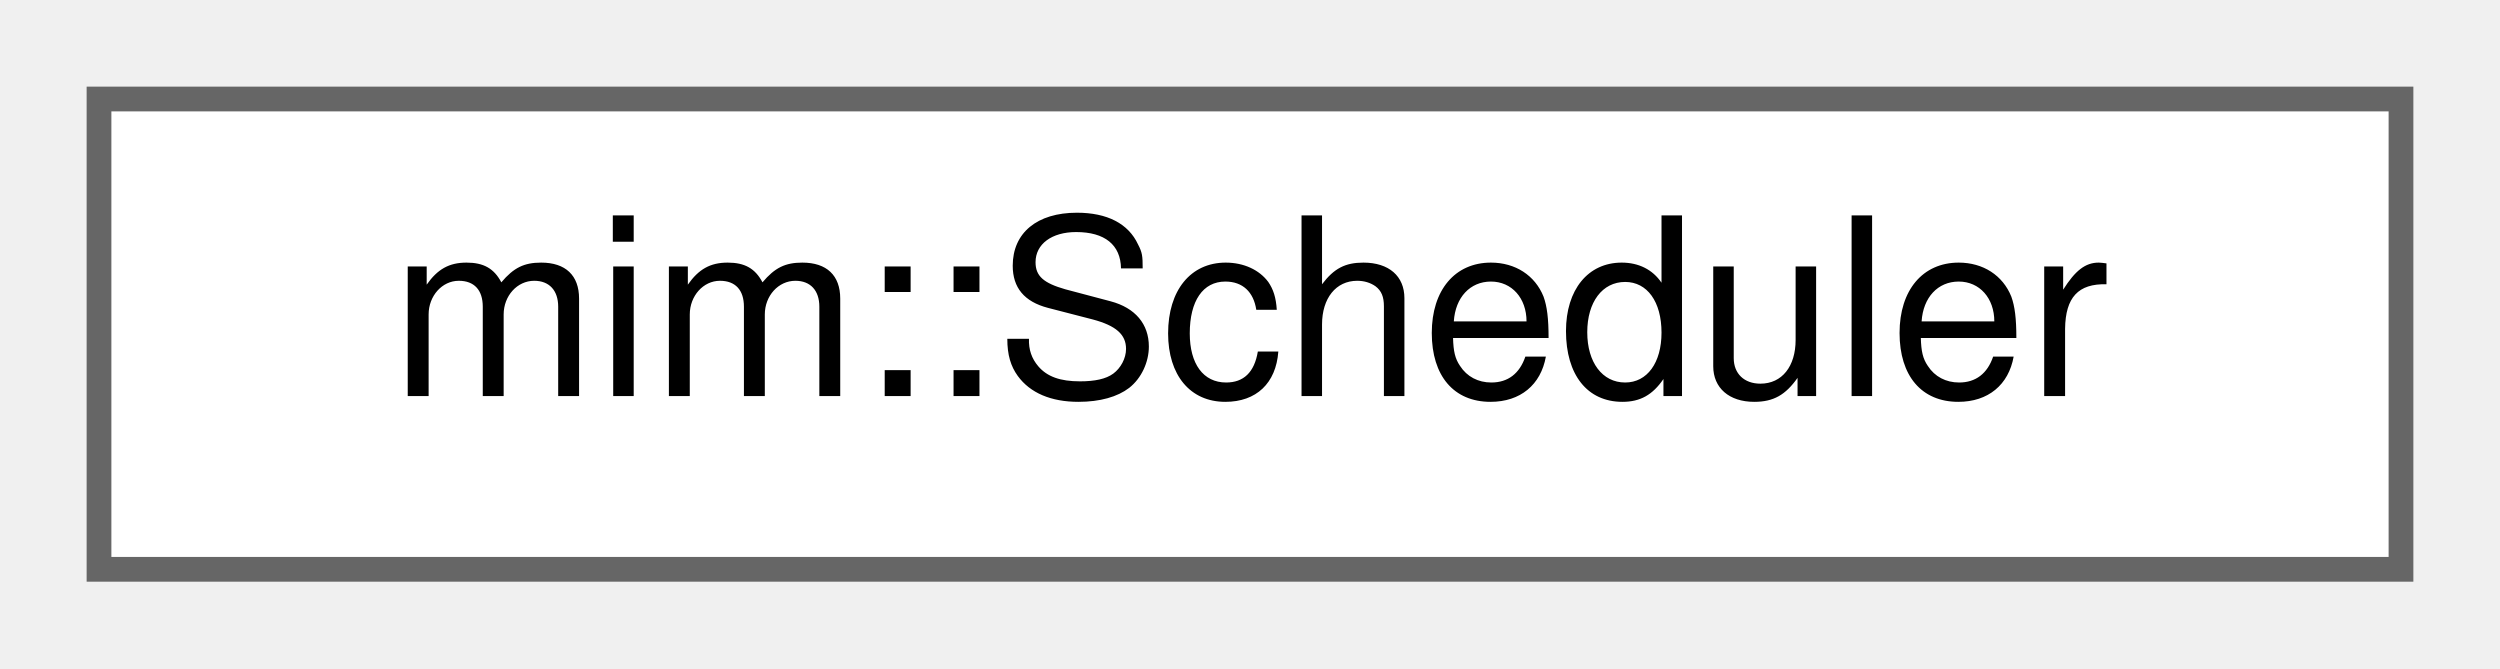
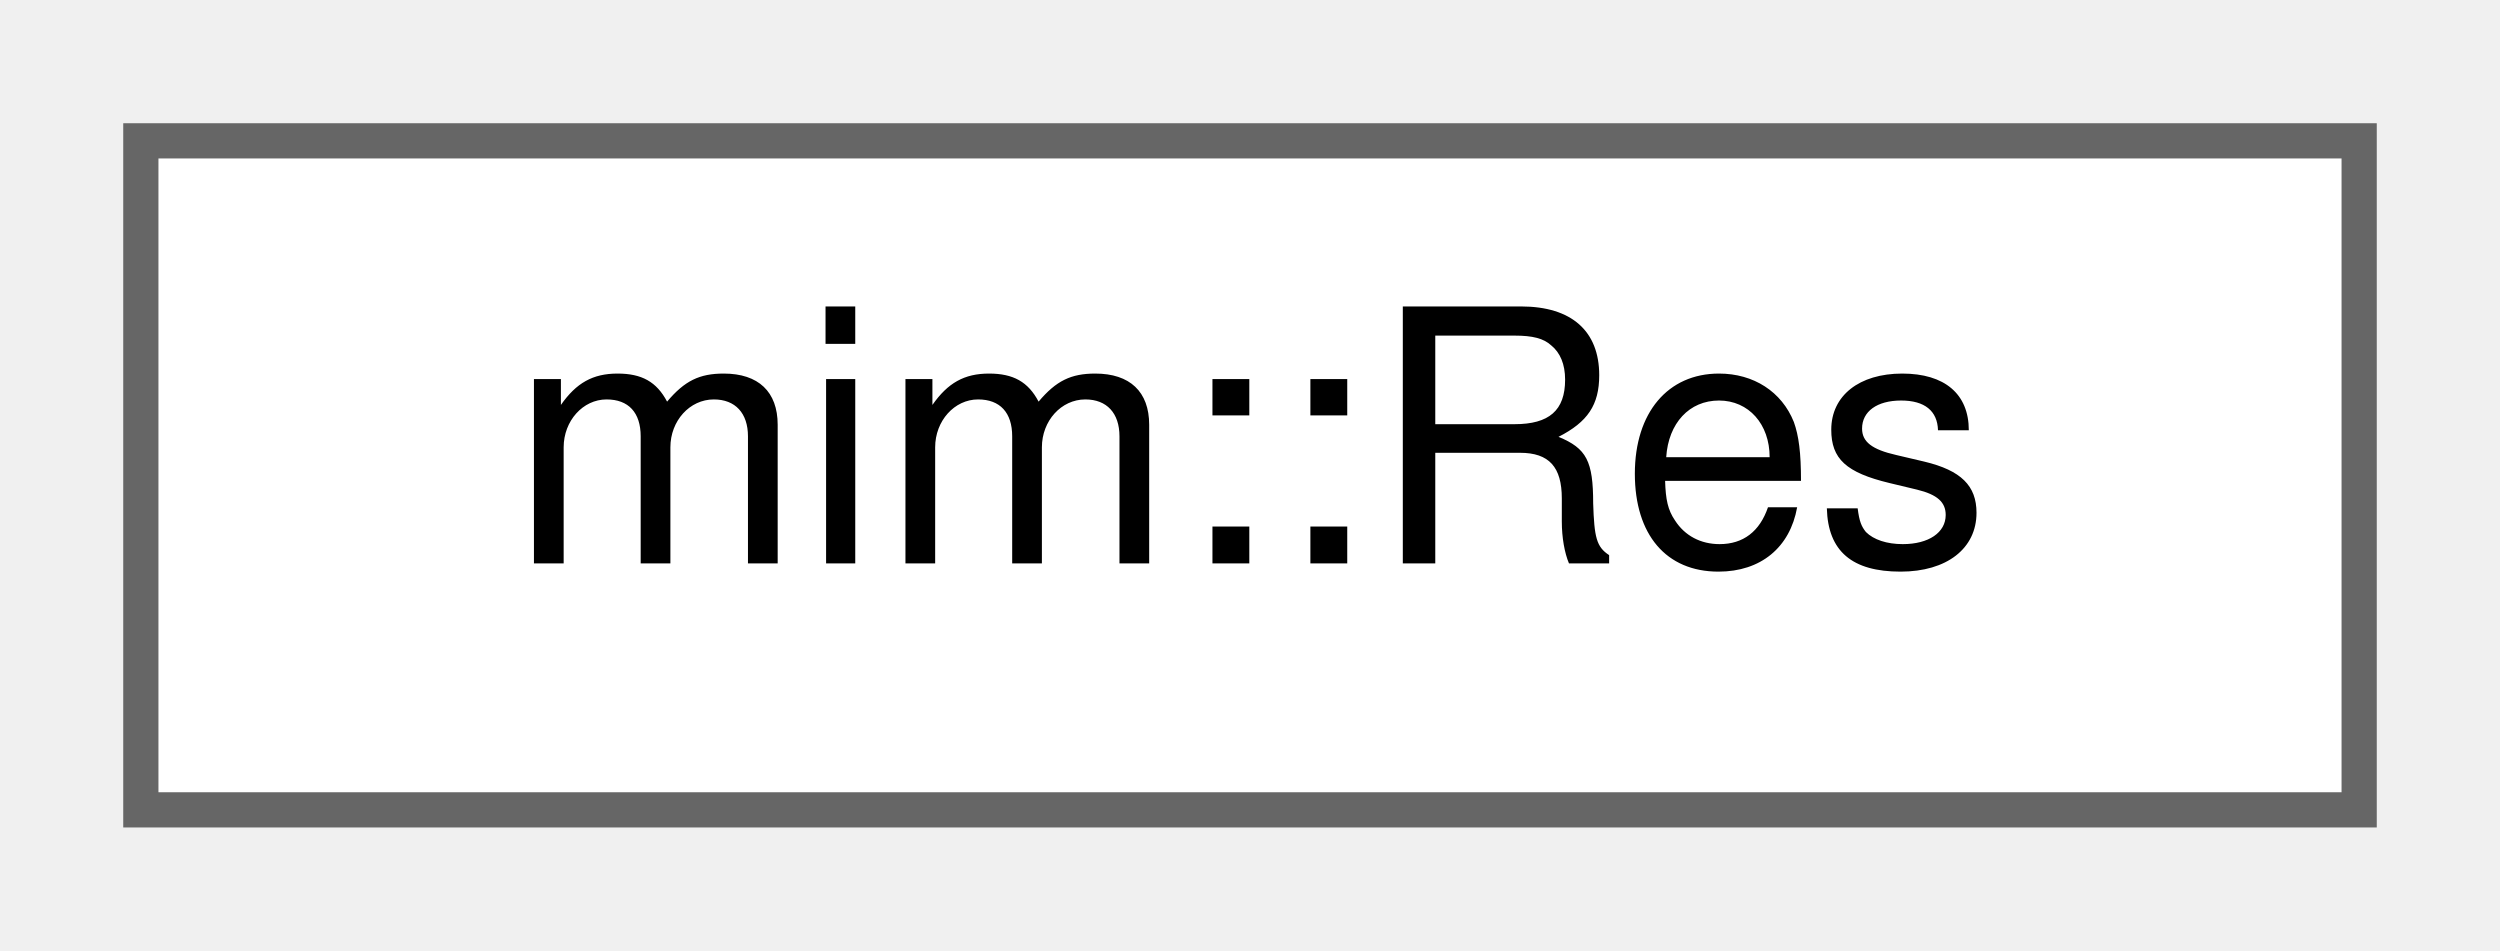
- <svg xmlns="http://www.w3.org/2000/svg" xmlns:xlink="http://www.w3.org/1999/xlink" width="101pt" height="27pt" viewBox="0.00 0.00 101.00 27.00">
+ <svg xmlns="http://www.w3.org/2000/svg" xmlns:xlink="http://www.w3.org/1999/xlink" width="71pt" height="27pt" viewBox="0.00 0.00 71.00 27.00">
  <g id="graph0" class="graph" transform="scale(1 1) rotate(0) translate(4 23)">
    <g id="Node000000" class="node">
      <g id="a_Node000000">
-         <a xlink:href="classmim_1_1Scheduler.html" target="_top" xlink:title=" ">
-           <polygon fill="white" stroke="#666666" points="93,-19 0,-19 0,0 93,0 93,-19" />
-           <text text-anchor="middle" x="46.5" y="-7" font-family="Helvetica,sans-Serif" font-size="10.00">mim::Scheduler</text>
+         <a xlink:href="classmim_1_1Res.html" target="_top" xlink:title="Utility class when folding constants in normalizers.">
+           <polygon fill="white" stroke="#666666" points="63,-19 0,-19 0,0 63,0 63,-19" />
+           <text text-anchor="middle" x="31.5" y="-7" font-family="Helvetica,sans-Serif" font-size="10.00">mim::Res</text>
        </a>
      </g>
    </g>
  </g>
</svg>
